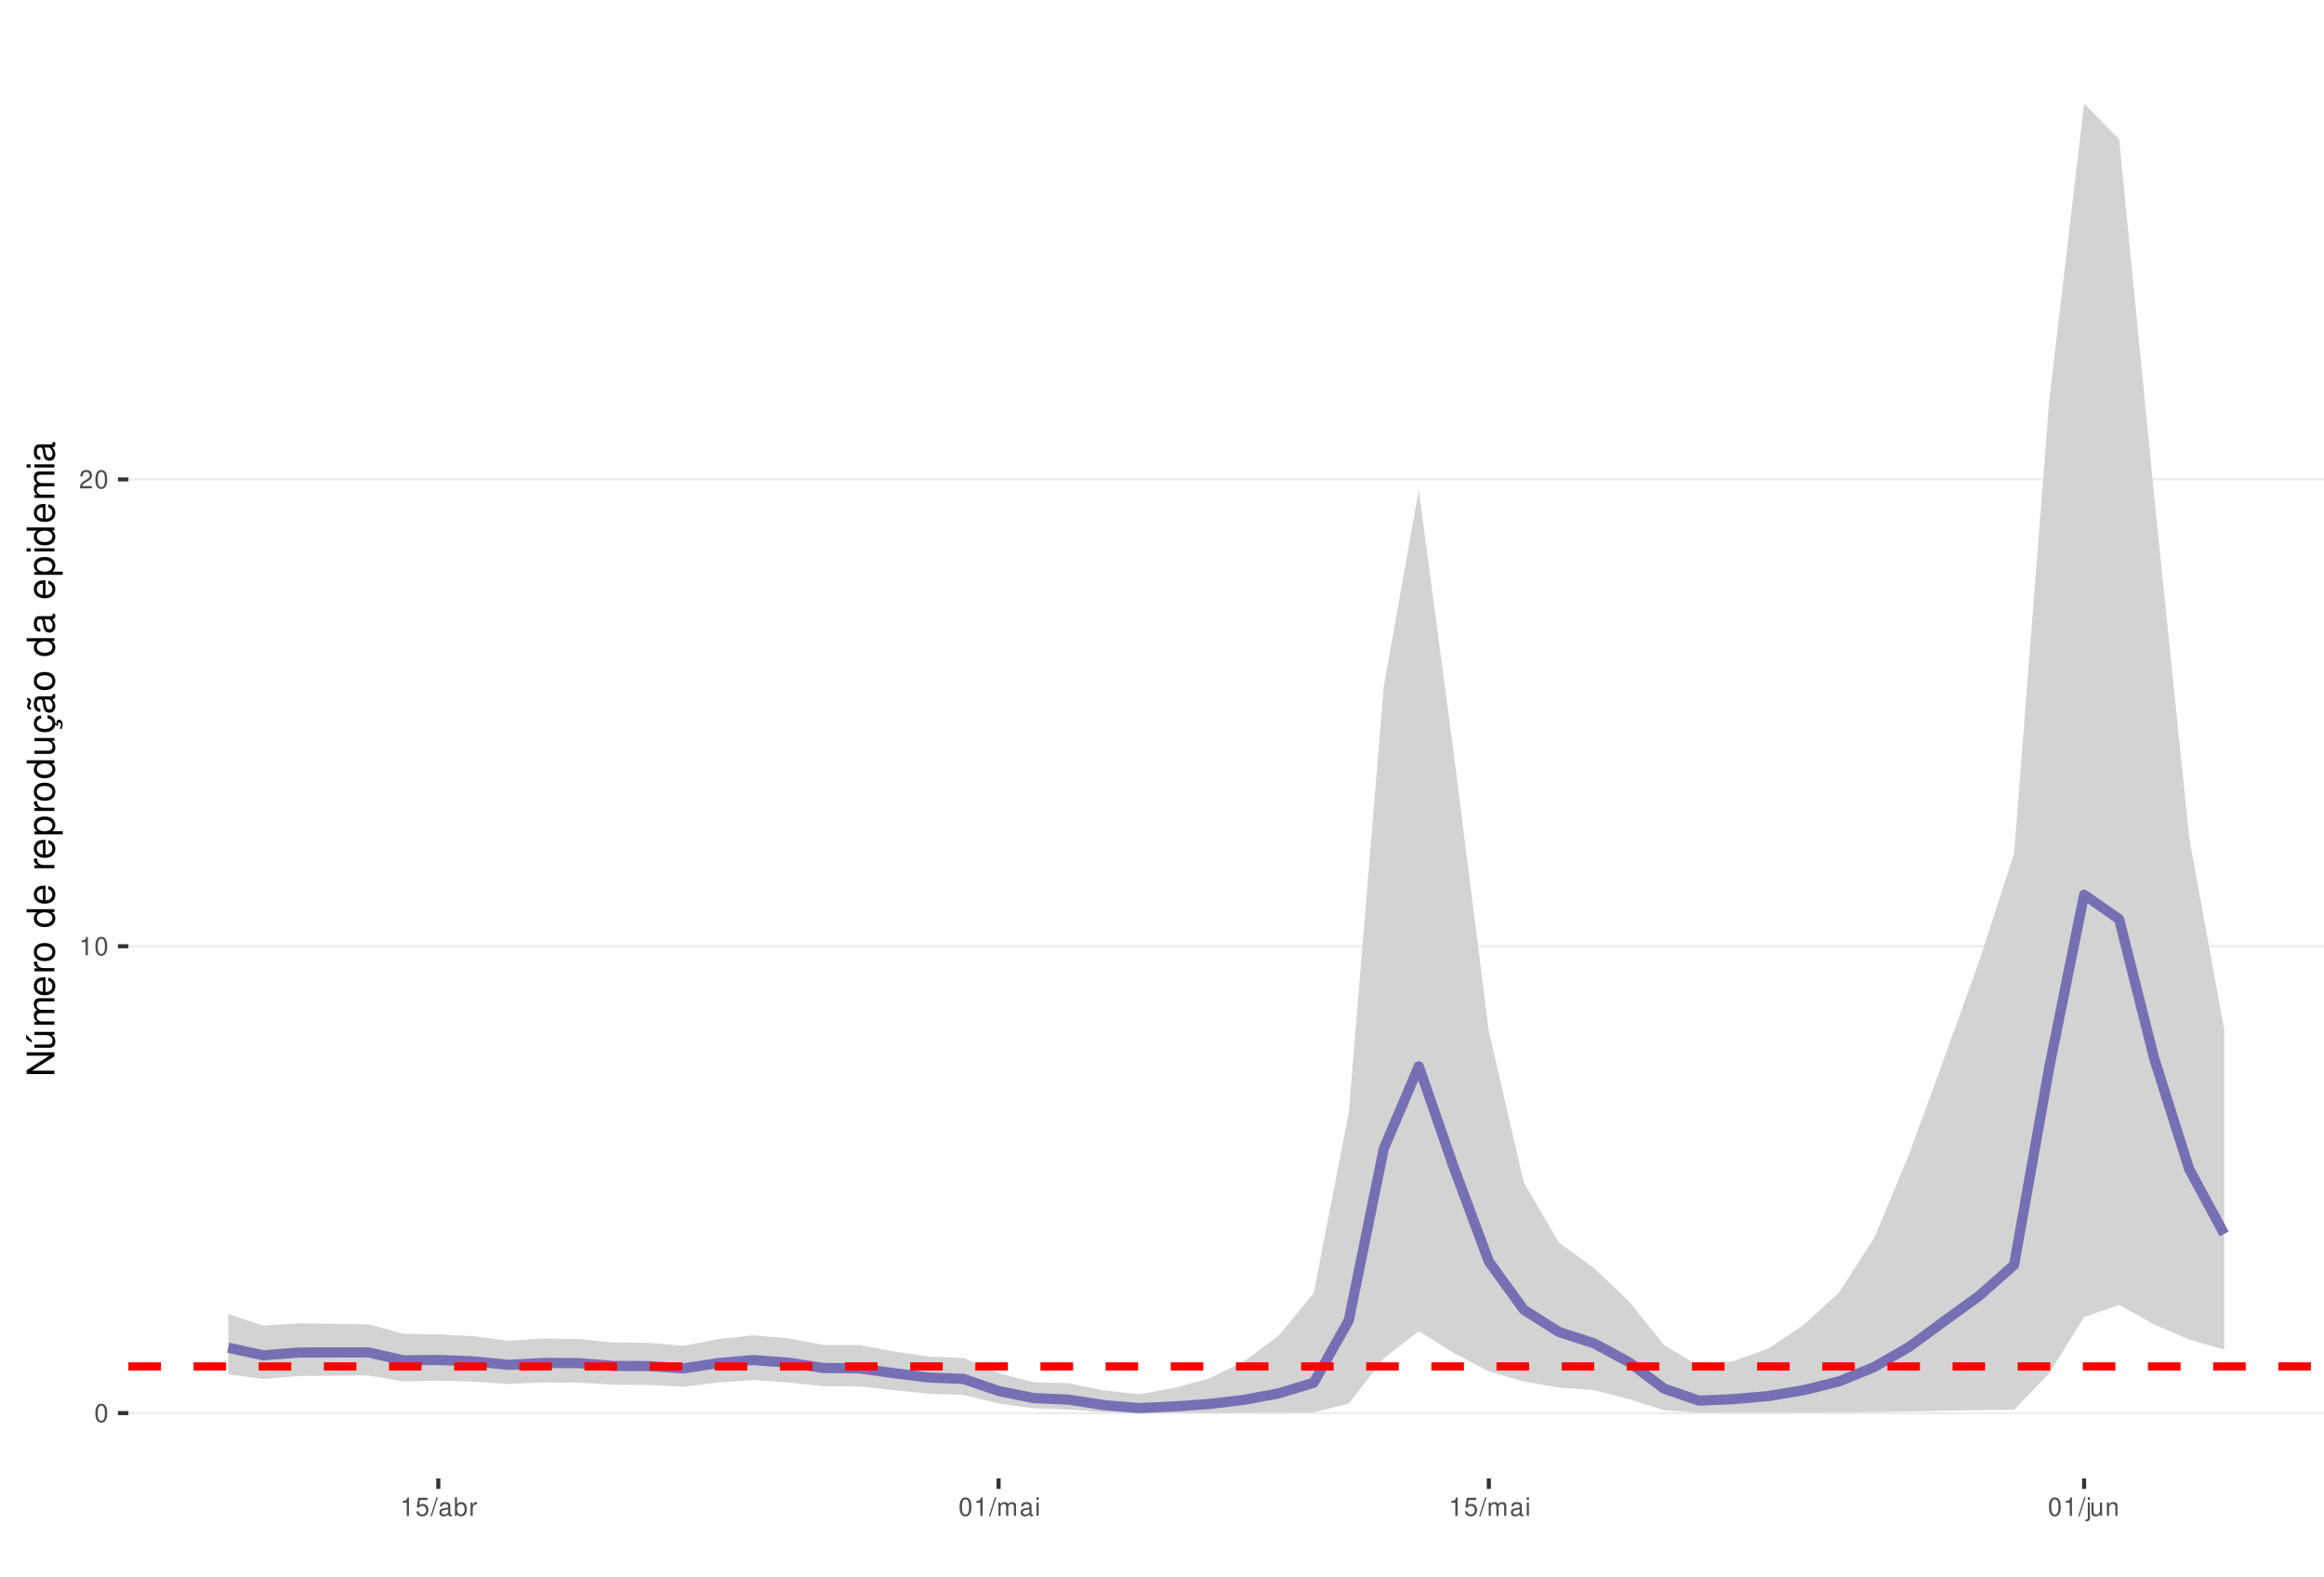
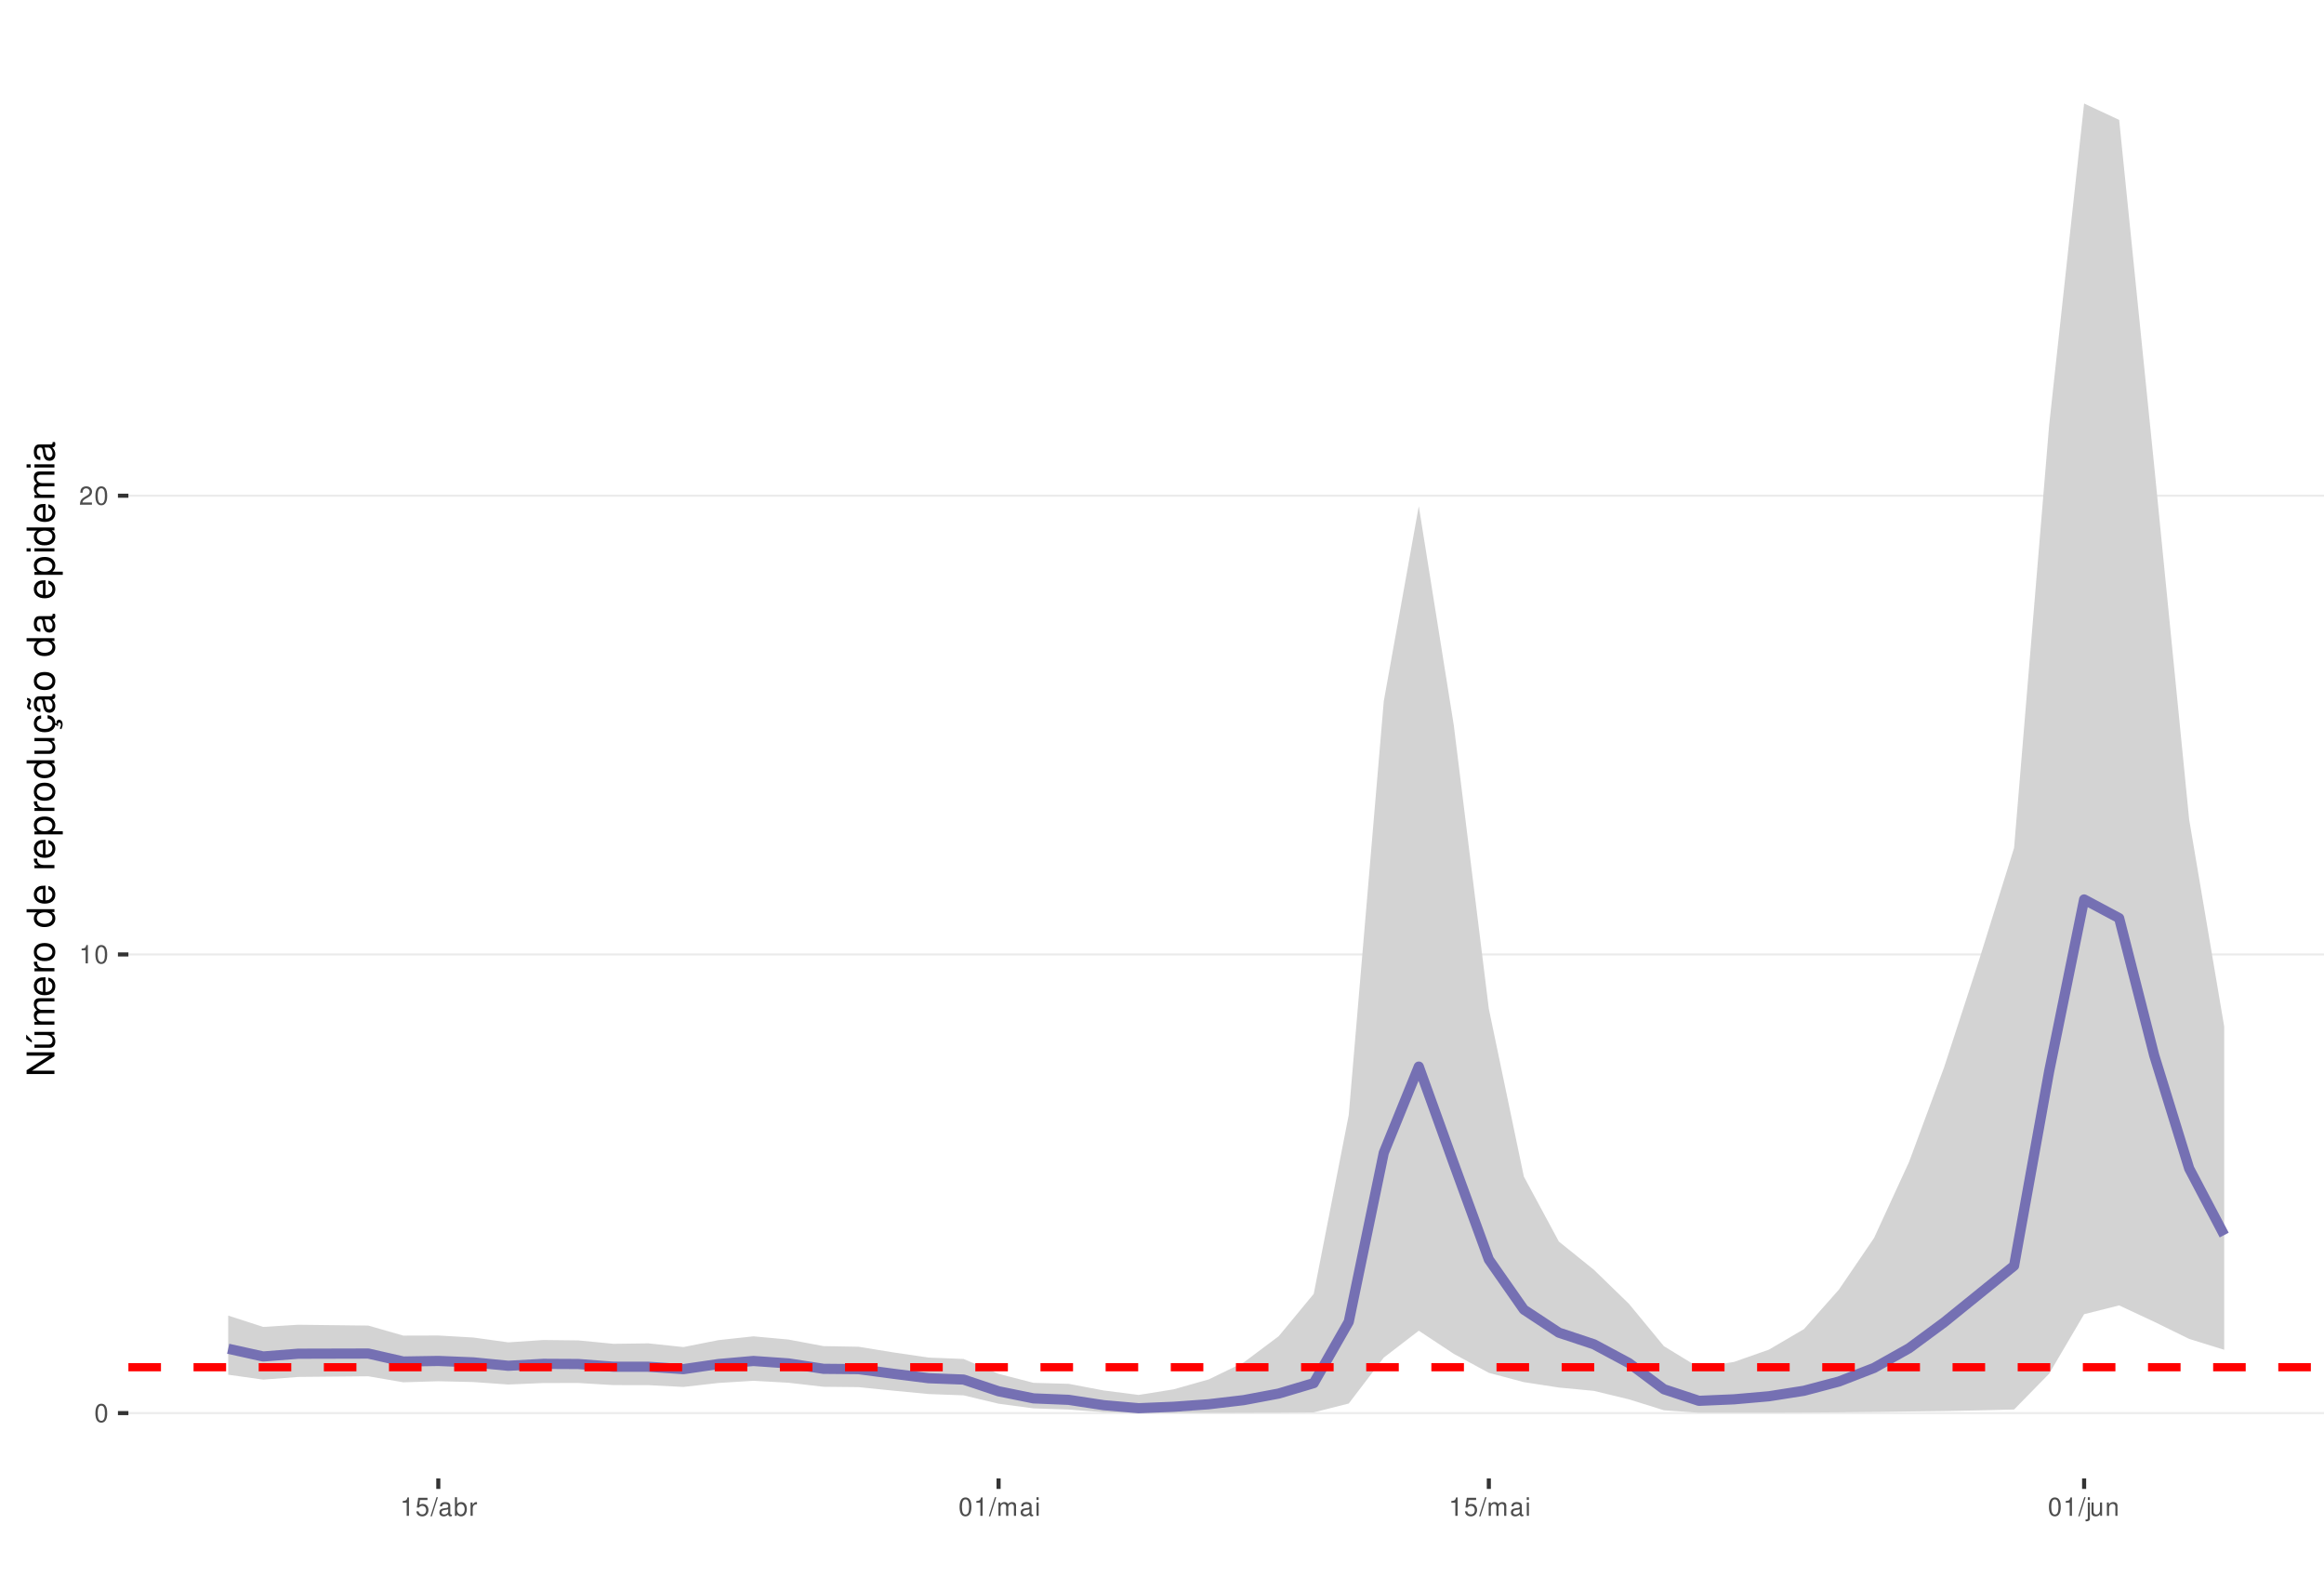
<svg xmlns="http://www.w3.org/2000/svg" xmlns:xlink="http://www.w3.org/1999/xlink" width="609pt" height="413pt" viewBox="0 0 609 413" version="1.1">
  <defs>
    <g>
      <symbol overflow="visible" id="glyph0-0">
        <path style="stroke:none;" d="" />
      </symbol>
      <symbol overflow="visible" id="glyph0-1">
        <path style="stroke:none;" d="M 1.828 -4.812 C 1.391 -4.812 0.984 -4.609 0.75 -4.281 C 0.438 -3.859 0.281 -3.219 0.281 -2.328 C 0.281 -0.703 0.812 0.156 1.828 0.156 C 2.828 0.156 3.375 -0.703 3.375 -2.297 C 3.375 -3.219 3.234 -3.844 2.922 -4.281 C 2.672 -4.625 2.281 -4.812 1.828 -4.812 Z M 1.828 -4.297 C 2.469 -4.297 2.781 -3.641 2.781 -2.344 C 2.781 -0.969 2.469 -0.328 1.812 -0.328 C 1.203 -0.328 0.891 -1 0.891 -2.328 C 0.891 -3.641 1.203 -4.297 1.828 -4.297 Z M 1.828 -4.297 " />
      </symbol>
      <symbol overflow="visible" id="glyph0-2">
        <path style="stroke:none;" d="M 1.719 -3.422 L 1.719 0 L 2.312 0 L 2.312 -4.812 L 1.922 -4.812 C 1.719 -4.078 1.578 -3.969 0.672 -3.859 L 0.672 -3.422 Z M 1.719 -3.422 " />
      </symbol>
      <symbol overflow="visible" id="glyph0-3">
        <path style="stroke:none;" d="M 3.375 -0.578 L 0.891 -0.578 C 0.938 -0.984 1.156 -1.234 1.734 -1.578 L 2.406 -1.953 C 3.062 -2.328 3.406 -2.812 3.406 -3.406 C 3.406 -3.812 3.234 -4.188 2.969 -4.438 C 2.688 -4.688 2.344 -4.812 1.891 -4.812 C 1.297 -4.812 0.844 -4.594 0.578 -4.188 C 0.422 -3.938 0.344 -3.641 0.328 -3.141 L 0.922 -3.141 C 0.938 -3.469 0.984 -3.672 1.062 -3.828 C 1.219 -4.125 1.516 -4.297 1.875 -4.297 C 2.406 -4.297 2.797 -3.906 2.797 -3.391 C 2.797 -3.016 2.578 -2.672 2.156 -2.438 L 1.547 -2.078 C 0.562 -1.516 0.281 -1.062 0.219 0 L 3.375 0 Z M 3.375 -0.578 " />
      </symbol>
      <symbol overflow="visible" id="glyph0-4">
        <path style="stroke:none;" d="M 3.172 -4.719 L 0.734 -4.719 L 0.375 -2.156 L 0.922 -2.156 C 1.188 -2.469 1.422 -2.594 1.797 -2.594 C 2.422 -2.594 2.812 -2.156 2.812 -1.453 C 2.812 -0.781 2.422 -0.359 1.781 -0.359 C 1.266 -0.359 0.953 -0.625 0.812 -1.156 L 0.234 -1.156 C 0.312 -0.766 0.375 -0.578 0.516 -0.406 C 0.781 -0.047 1.266 0.156 1.797 0.156 C 2.75 0.156 3.422 -0.547 3.422 -1.531 C 3.422 -2.469 2.797 -3.109 1.891 -3.109 C 1.562 -3.109 1.297 -3.016 1.016 -2.828 L 1.203 -4.141 L 3.172 -4.141 Z M 3.172 -4.719 " />
      </symbol>
      <symbol overflow="visible" id="glyph0-5">
        <path style="stroke:none;" d="M 1.531 -4.859 L -0.047 0.141 L 0.312 0.141 L 1.891 -4.859 Z M 1.531 -4.859 " />
      </symbol>
      <symbol overflow="visible" id="glyph0-6">
        <path style="stroke:none;" d="M 3.562 -0.328 C 3.5 -0.312 3.469 -0.312 3.438 -0.312 C 3.25 -0.312 3.141 -0.406 3.141 -0.578 L 3.141 -2.641 C 3.141 -3.25 2.688 -3.594 1.828 -3.594 C 1.312 -3.594 0.906 -3.438 0.672 -3.188 C 0.516 -3 0.453 -2.797 0.438 -2.453 L 0.984 -2.453 C 1.031 -2.875 1.297 -3.078 1.812 -3.078 C 2.312 -3.078 2.594 -2.891 2.594 -2.562 L 2.594 -2.406 C 2.578 -2.172 2.469 -2.078 2.016 -2.031 C 1.219 -1.922 1.109 -1.891 0.891 -1.812 C 0.484 -1.641 0.281 -1.328 0.281 -0.875 C 0.281 -0.25 0.719 0.156 1.422 0.156 C 1.859 0.156 2.219 0 2.609 -0.359 C 2.656 0 2.828 0.156 3.188 0.156 C 3.297 0.156 3.375 0.141 3.562 0.094 Z M 2.594 -1.094 C 2.594 -0.906 2.531 -0.797 2.375 -0.641 C 2.141 -0.438 1.875 -0.328 1.547 -0.328 C 1.109 -0.328 0.859 -0.547 0.859 -0.891 C 0.859 -1.266 1.094 -1.438 1.703 -1.531 C 2.297 -1.609 2.406 -1.641 2.594 -1.719 Z M 2.594 -1.094 " />
      </symbol>
      <symbol overflow="visible" id="glyph0-7">
        <path style="stroke:none;" d="M 0.359 -4.859 L 0.359 0 L 0.859 0 L 0.859 -0.453 C 1.125 -0.047 1.484 0.156 1.969 0.156 C 2.875 0.156 3.484 -0.594 3.484 -1.75 C 3.484 -2.891 2.922 -3.594 1.984 -3.594 C 1.516 -3.594 1.172 -3.406 0.906 -3.016 L 0.906 -4.859 Z M 1.891 -3.062 C 2.5 -3.062 2.906 -2.531 2.906 -1.703 C 2.906 -0.906 2.484 -0.359 1.891 -0.359 C 1.297 -0.359 0.906 -0.906 0.906 -1.719 C 0.906 -2.531 1.297 -3.062 1.891 -3.062 Z M 1.891 -3.062 " />
      </symbol>
      <symbol overflow="visible" id="glyph0-8">
        <path style="stroke:none;" d="M 0.453 -3.484 L 0.453 0 L 1.016 0 L 1.016 -1.812 C 1.031 -2.656 1.375 -3.016 2.141 -3 L 2.141 -3.562 C 2.047 -3.578 1.984 -3.594 1.922 -3.594 C 1.562 -3.594 1.297 -3.375 0.969 -2.859 L 0.969 -3.484 Z M 0.453 -3.484 " />
      </symbol>
      <symbol overflow="visible" id="glyph0-9">
        <path style="stroke:none;" d="M 0.469 -3.484 L 0.469 0 L 1.031 0 L 1.031 -2.188 C 1.031 -2.703 1.391 -3.109 1.844 -3.109 C 2.25 -3.109 2.484 -2.844 2.484 -2.406 L 2.484 0 L 3.047 0 L 3.047 -2.188 C 3.047 -2.703 3.422 -3.109 3.875 -3.109 C 4.266 -3.109 4.516 -2.844 4.516 -2.406 L 4.516 0 L 5.078 0 L 5.078 -2.609 C 5.078 -3.234 4.719 -3.594 4.062 -3.594 C 3.594 -3.594 3.312 -3.453 2.984 -3.062 C 2.781 -3.422 2.5 -3.594 2.047 -3.594 C 1.578 -3.594 1.266 -3.422 0.984 -3 L 0.984 -3.484 Z M 0.469 -3.484 " />
      </symbol>
      <symbol overflow="visible" id="glyph0-10">
        <path style="stroke:none;" d="M 1 -3.484 L 0.453 -3.484 L 0.453 0 L 1 0 Z M 1 -4.859 L 0.438 -4.859 L 0.438 -4.156 L 1 -4.156 Z M 1 -4.859 " />
      </symbol>
      <symbol overflow="visible" id="glyph0-11">
        <path style="stroke:none;" d="M 0.469 -3.484 L 0.469 0.5 C 0.469 0.859 0.359 0.969 0.016 0.969 C -0.031 0.969 -0.047 0.969 -0.125 0.953 L -0.125 1.438 C -0.047 1.438 -0.016 1.453 0.062 1.453 C 0.688 1.453 1.016 1.203 1.016 0.719 L 1.016 -3.484 Z M 1.016 -4.859 L 0.469 -4.859 L 0.469 -4.156 L 1.016 -4.156 Z M 1.016 -4.859 " />
      </symbol>
      <symbol overflow="visible" id="glyph0-12">
        <path style="stroke:none;" d="M 3.203 0 L 3.203 -3.484 L 2.656 -3.484 L 2.656 -1.516 C 2.656 -0.797 2.281 -0.328 1.703 -0.328 C 1.266 -0.328 0.984 -0.594 0.984 -1.016 L 0.984 -3.484 L 0.438 -3.484 L 0.438 -0.797 C 0.438 -0.219 0.859 0.156 1.547 0.156 C 2.062 0.156 2.391 -0.031 2.703 -0.484 L 2.703 0 Z M 3.203 0 " />
      </symbol>
      <symbol overflow="visible" id="glyph0-13">
        <path style="stroke:none;" d="M 0.469 -3.484 L 0.469 0 L 1.031 0 L 1.031 -1.922 C 1.031 -2.641 1.391 -3.109 1.969 -3.109 C 2.406 -3.109 2.688 -2.828 2.688 -2.422 L 2.688 0 L 3.234 0 L 3.234 -2.641 C 3.234 -3.219 2.812 -3.594 2.141 -3.594 C 1.625 -3.594 1.281 -3.391 0.984 -2.906 L 0.984 -3.484 Z M 0.469 -3.484 " />
      </symbol>
      <symbol overflow="visible" id="glyph1-0">
        <path style="stroke:none;" d="" />
      </symbol>
      <symbol overflow="visible" id="glyph1-1">
        <path style="stroke:none;" d="M -7.297 -6.453 L -7.297 -5.578 L -1.328 -5.578 L -7.297 -1.766 L -7.297 -0.766 L 0 -0.766 L 0 -1.641 L -5.906 -1.641 L 0 -5.406 L 0 -6.453 Z M -7.297 -6.453 " />
      </symbol>
      <symbol overflow="visible" id="glyph1-2">
        <path style="stroke:none;" d="M 0 -4.812 L -5.234 -4.812 L -5.234 -3.984 L -2.266 -3.984 C -1.203 -3.984 -0.5 -3.438 -0.5 -2.562 C -0.5 -1.906 -0.906 -1.484 -1.531 -1.484 L -5.234 -1.484 L -5.234 -0.656 L -1.203 -0.656 C -0.328 -0.656 0.234 -1.297 0.234 -2.312 C 0.234 -3.094 -0.047 -3.578 -0.734 -4.062 L 0 -4.062 Z M -7.406 -2.953 L -5.922 -2 L -5.922 -2.594 L -7.406 -4.094 Z M -7.406 -2.953 " />
      </symbol>
      <symbol overflow="visible" id="glyph1-3">
        <path style="stroke:none;" d="M -5.234 -0.703 L 0 -0.703 L 0 -1.547 L -3.297 -1.547 C -4.047 -1.547 -4.656 -2.094 -4.656 -2.766 C -4.656 -3.391 -4.281 -3.734 -3.609 -3.734 L 0 -3.734 L 0 -4.578 L -3.297 -4.578 C -4.047 -4.578 -4.656 -5.125 -4.656 -5.812 C -4.656 -6.422 -4.266 -6.781 -3.609 -6.781 L 0 -6.781 L 0 -7.625 L -3.938 -7.625 C -4.875 -7.625 -5.391 -7.078 -5.391 -6.094 C -5.391 -5.406 -5.188 -4.984 -4.594 -4.484 C -5.156 -4.188 -5.391 -3.766 -5.391 -3.078 C -5.391 -2.375 -5.125 -1.906 -4.5 -1.469 L -5.234 -1.469 Z M -5.234 -0.703 " />
      </symbol>
      <symbol overflow="visible" id="glyph1-4">
        <path style="stroke:none;" d="M -2.344 -5.125 C -3.141 -5.125 -3.625 -5.062 -4.016 -4.922 C -4.875 -4.578 -5.391 -3.781 -5.391 -2.797 C -5.391 -1.344 -4.281 -0.406 -2.547 -0.406 C -0.812 -0.406 0.234 -1.297 0.234 -2.781 C 0.234 -3.984 -0.453 -4.812 -1.594 -5.016 L -1.594 -4.188 C -0.906 -3.953 -0.547 -3.484 -0.547 -2.812 C -0.547 -2.281 -0.781 -1.828 -1.219 -1.547 C -1.516 -1.344 -1.812 -1.281 -2.344 -1.266 Z M -3.016 -1.297 C -3.984 -1.359 -4.625 -1.953 -4.625 -2.797 C -4.625 -3.641 -3.953 -4.234 -3.016 -4.234 Z M -3.016 -1.297 " />
      </symbol>
      <symbol overflow="visible" id="glyph1-5">
        <path style="stroke:none;" d="M -5.234 -0.688 L 0 -0.688 L 0 -1.531 L -2.719 -1.531 C -3.984 -1.547 -4.547 -2.062 -4.516 -3.203 L -5.359 -3.203 C -5.375 -3.062 -5.391 -2.984 -5.391 -2.891 C -5.391 -2.344 -5.062 -1.938 -4.297 -1.453 L -5.234 -1.453 Z M -5.234 -0.688 " />
      </symbol>
      <symbol overflow="visible" id="glyph1-6">
        <path style="stroke:none;" d="M -5.391 -2.719 C -5.391 -1.234 -4.344 -0.359 -2.578 -0.359 C -0.812 -0.359 0.234 -1.234 0.234 -2.734 C 0.234 -4.203 -0.812 -5.094 -2.547 -5.094 C -4.359 -5.094 -5.391 -4.234 -5.391 -2.719 Z M -4.625 -2.734 C -4.625 -3.672 -3.844 -4.234 -2.547 -4.234 C -1.312 -4.234 -0.547 -3.656 -0.547 -2.734 C -0.547 -1.797 -1.312 -1.234 -2.578 -1.234 C -3.844 -1.234 -4.625 -1.797 -4.625 -2.734 Z M -4.625 -2.734 " />
      </symbol>
      <symbol overflow="visible" id="glyph1-7">
        <path style="stroke:none;" d="" />
      </symbol>
      <symbol overflow="visible" id="glyph1-8">
        <path style="stroke:none;" d="M -7.297 -4.953 L -7.297 -4.125 L -4.578 -4.125 C -5.109 -3.766 -5.391 -3.203 -5.391 -2.516 C -5.391 -1.156 -4.297 -0.266 -2.625 -0.266 C -0.859 -0.266 0.234 -1.125 0.234 -2.547 C 0.234 -3.266 -0.047 -3.766 -0.688 -4.203 L 0 -4.203 L 0 -4.953 Z M -4.609 -2.656 C -4.609 -3.547 -3.812 -4.125 -2.562 -4.125 C -1.344 -4.125 -0.547 -3.547 -0.547 -2.656 C -0.547 -1.734 -1.359 -1.125 -2.578 -1.125 C -3.797 -1.125 -4.609 -1.734 -4.609 -2.656 Z M -4.609 -2.656 " />
      </symbol>
      <symbol overflow="visible" id="glyph1-9">
        <path style="stroke:none;" d="M 2.188 -0.547 L 2.188 -1.375 L -0.547 -1.375 C -0.016 -1.812 0.234 -2.312 0.234 -2.984 C 0.234 -4.344 -0.859 -5.234 -2.531 -5.234 C -4.297 -5.234 -5.391 -4.375 -5.391 -2.984 C -5.391 -2.266 -5.062 -1.703 -4.453 -1.312 L -5.234 -1.312 L -5.234 -0.547 Z M -4.609 -2.844 C -4.609 -3.766 -3.797 -4.359 -2.547 -4.359 C -1.359 -4.359 -0.547 -3.75 -0.547 -2.844 C -0.547 -1.953 -1.344 -1.375 -2.578 -1.375 C -3.812 -1.375 -4.609 -1.953 -4.609 -2.844 Z M -4.609 -2.844 " />
      </symbol>
      <symbol overflow="visible" id="glyph1-10">
        <path style="stroke:none;" d="M 0 -4.812 L -5.234 -4.812 L -5.234 -3.984 L -2.266 -3.984 C -1.203 -3.984 -0.5 -3.438 -0.5 -2.562 C -0.5 -1.906 -0.906 -1.484 -1.531 -1.484 L -5.234 -1.484 L -5.234 -0.656 L -1.203 -0.656 C -0.328 -0.656 0.234 -1.297 0.234 -2.312 C 0.234 -3.094 -0.047 -3.578 -0.734 -4.062 L 0 -4.062 Z M 0 -4.812 " />
      </symbol>
      <symbol overflow="visible" id="glyph1-11">
        <path style="stroke:none;" d="M 0.234 -2.641 C 0.234 -3.875 -0.547 -4.703 -1.797 -4.766 L -1.797 -3.938 C -0.953 -3.797 -0.531 -3.359 -0.531 -2.656 C -0.531 -1.734 -1.281 -1.188 -2.516 -1.188 C -3.844 -1.188 -4.625 -1.719 -4.625 -2.625 C -4.625 -3.328 -4.203 -3.766 -3.484 -3.875 L -3.484 -4.703 C -3.984 -4.672 -4.312 -4.562 -4.609 -4.359 C -5.094 -4 -5.391 -3.375 -5.391 -2.641 C -5.391 -1.219 -4.266 -0.312 -2.531 -0.312 C -1.469 -0.312 -0.625 -0.672 -0.156 -1.312 C 0.047 -1.594 0.125 -1.812 0.203 -2.25 L 0.922 -1.938 L 0.984 -2.062 C 0.938 -2.188 0.906 -2.25 0.906 -2.375 C 0.906 -2.656 1.047 -2.828 1.281 -2.828 C 1.547 -2.828 1.734 -2.594 1.734 -2.297 C 1.734 -2.031 1.672 -1.844 1.438 -1.406 L 1.406 -1.312 L 1.812 -1.094 C 2.078 -1.75 2.141 -1.953 2.141 -2.344 C 2.141 -3.109 1.781 -3.578 1.203 -3.578 C 0.781 -3.578 0.547 -3.297 0.547 -2.797 C 0.547 -2.703 0.547 -2.641 0.562 -2.516 Z M 0.234 -2.641 " />
      </symbol>
      <symbol overflow="visible" id="glyph1-12">
        <path style="stroke:none;" d="M -0.484 -5.344 C -0.469 -5.266 -0.469 -5.219 -0.469 -5.172 C -0.469 -4.875 -0.625 -4.719 -0.875 -4.719 L -3.953 -4.719 C -4.891 -4.719 -5.391 -4.047 -5.391 -2.75 C -5.391 -1.984 -5.172 -1.375 -4.781 -1.016 C -4.516 -0.766 -4.203 -0.672 -3.688 -0.656 L -3.688 -1.484 C -4.328 -1.562 -4.625 -1.938 -4.625 -2.719 C -4.625 -3.484 -4.344 -3.891 -3.844 -3.891 L -3.625 -3.891 C -3.266 -3.875 -3.125 -3.703 -3.047 -3.016 C -2.891 -1.844 -2.844 -1.656 -2.719 -1.344 C -2.453 -0.734 -2 -0.422 -1.312 -0.422 C -0.375 -0.422 0.234 -1.078 0.234 -2.141 C 0.234 -2.797 0 -3.328 -0.547 -3.922 C 0 -3.984 0.234 -4.234 0.234 -4.781 C 0.234 -4.953 0.203 -5.062 0.141 -5.344 Z M -1.656 -3.891 C -1.375 -3.891 -1.203 -3.812 -0.969 -3.562 C -0.656 -3.219 -0.5 -2.812 -0.5 -2.312 C -0.5 -1.672 -0.812 -1.297 -1.344 -1.297 C -1.891 -1.297 -2.172 -1.656 -2.297 -2.547 C -2.422 -3.438 -2.453 -3.609 -2.594 -3.891 Z M -7.172 -3.75 C -6.922 -3.672 -6.812 -3.547 -6.812 -3.375 C -6.812 -3.25 -6.875 -2.984 -6.984 -2.734 C -7.156 -2.312 -7.172 -2.25 -7.172 -2.047 C -7.172 -1.594 -6.797 -1.297 -6.141 -1.188 L -6.141 -1.766 C -6.375 -1.812 -6.5 -1.938 -6.5 -2.094 C -6.5 -2.203 -6.469 -2.344 -6.375 -2.578 C -6.156 -3.156 -6.125 -3.234 -6.125 -3.438 C -6.125 -3.922 -6.484 -4.219 -7.172 -4.312 Z M -7.172 -3.75 " />
      </symbol>
      <symbol overflow="visible" id="glyph1-13">
        <path style="stroke:none;" d="M -0.484 -5.344 C -0.469 -5.266 -0.469 -5.219 -0.469 -5.172 C -0.469 -4.875 -0.625 -4.719 -0.875 -4.719 L -3.953 -4.719 C -4.891 -4.719 -5.391 -4.047 -5.391 -2.75 C -5.391 -1.984 -5.172 -1.375 -4.781 -1.016 C -4.516 -0.766 -4.203 -0.672 -3.688 -0.656 L -3.688 -1.484 C -4.328 -1.562 -4.625 -1.938 -4.625 -2.719 C -4.625 -3.484 -4.344 -3.891 -3.844 -3.891 L -3.625 -3.891 C -3.266 -3.875 -3.125 -3.703 -3.047 -3.016 C -2.891 -1.844 -2.844 -1.656 -2.719 -1.344 C -2.453 -0.734 -2 -0.422 -1.312 -0.422 C -0.375 -0.422 0.234 -1.078 0.234 -2.141 C 0.234 -2.797 0 -3.328 -0.547 -3.922 C 0 -3.984 0.234 -4.234 0.234 -4.781 C 0.234 -4.953 0.203 -5.062 0.141 -5.344 Z M -1.656 -3.891 C -1.375 -3.891 -1.203 -3.812 -0.969 -3.562 C -0.656 -3.219 -0.5 -2.812 -0.5 -2.312 C -0.5 -1.672 -0.812 -1.297 -1.344 -1.297 C -1.891 -1.297 -2.172 -1.656 -2.297 -2.547 C -2.422 -3.438 -2.453 -3.609 -2.594 -3.891 Z M -1.656 -3.891 " />
      </symbol>
      <symbol overflow="visible" id="glyph1-14">
        <path style="stroke:none;" d="M -5.234 -1.5 L -5.234 -0.672 L 0 -0.672 L 0 -1.5 Z M -7.297 -1.5 L -7.297 -0.656 L -6.234 -0.656 L -6.234 -1.5 Z M -7.297 -1.5 " />
      </symbol>
    </g>
    <clipPath id="clip1">
      <path d="M 33.645 9.961 L 609 9.961 L 609 387.328 L 33.645 387.328 Z M 33.645 9.961 " />
    </clipPath>
    <clipPath id="clip2">
      <path d="M 33.645 369 L 609 369 L 609 371 L 33.645 371 Z M 33.645 369 " />
    </clipPath>
    <clipPath id="clip3">
-       <path d="M 33.645 247 L 609 247 L 609 249 L 33.645 249 Z M 33.645 247 " />
+       <path d="M 33.645 249 L 609 249 L 609 251 L 33.645 251 Z M 33.645 249 " />
    </clipPath>
    <clipPath id="clip4">
-       <path d="M 33.645 125 L 609 125 L 609 126 L 33.645 126 Z M 33.645 125 " />
+       <path d="M 33.645 129 L 609 129 L 609 131 L 33.645 131 Z M 33.645 129 " />
    </clipPath>
    <clipPath id="clip5">
-       <path d="M 33.645 356 L 609 356 L 609 360 L 33.645 360 Z M 33.645 356 " />
+       <path d="M 33.645 357 L 609 357 L 609 360 L 33.645 360 Z M 33.645 357 " />
    </clipPath>
  </defs>
  <g id="surface157">
    <rect x="0" y="0" width="609" height="413" style="fill:rgb(100%,100%,100%);fill-opacity:1;stroke:none;" />
    <rect x="0" y="0" width="609" height="413" style="fill:rgb(100%,100%,100%);fill-opacity:1;stroke:none;" />
    <path style="fill:none;stroke-width:1.067;stroke-linecap:round;stroke-linejoin:round;stroke:rgb(100%,100%,100%);stroke-opacity:1;stroke-miterlimit:10;" d="M 0 413 L 609 413 L 609 0 L 0 0 Z M 0 413 " />
    <g clip-path="url(#clip1)" clip-rule="nonzero">
      <path style=" stroke:none;fill-rule:nonzero;fill:rgb(100%,100%,100%);fill-opacity:1;" d="M 33.645 387.328 L 609 387.328 L 609 9.961 L 33.645 9.961 Z M 33.645 387.328 " />
    </g>
    <g clip-path="url(#clip2)" clip-rule="nonzero">
      <path style="fill:none;stroke-width:0.533;stroke-linecap:butt;stroke-linejoin:round;stroke:rgb(92.157%,92.157%,92.157%);stroke-opacity:1;stroke-miterlimit:10;" d="M 33.645 370.207 L 609 370.207 " />
    </g>
    <g clip-path="url(#clip3)" clip-rule="nonzero">
-       <path style="fill:none;stroke-width:0.533;stroke-linecap:butt;stroke-linejoin:round;stroke:rgb(92.157%,92.157%,92.157%);stroke-opacity:1;stroke-miterlimit:10;" d="M 33.645 247.898 L 609 247.898 " />
+       <path style="fill:none;stroke-width:0.533;stroke-linecap:butt;stroke-linejoin:round;stroke:rgb(92.157%,92.157%,92.157%);stroke-opacity:1;stroke-miterlimit:10;" d="M 33.645 250.043 L 609 250.043 " />
    </g>
    <g clip-path="url(#clip4)" clip-rule="nonzero">
-       <path style="fill:none;stroke-width:0.533;stroke-linecap:butt;stroke-linejoin:round;stroke:rgb(92.157%,92.157%,92.157%);stroke-opacity:1;stroke-miterlimit:10;" d="M 33.645 125.59 L 609 125.59 " />
-     </g>
-     <path style=" stroke:none;fill-rule:nonzero;fill:rgb(82.745%,82.745%,82.745%);fill-opacity:1;" d="M 59.797 344.223 L 68.973 347.277 L 78.148 346.684 L 96.504 346.922 L 105.68 349.41 L 114.855 349.566 L 124.031 350.062 L 133.207 351.242 L 142.383 350.66 L 151.562 350.805 L 160.738 351.711 L 169.914 351.781 L 179.09 352.566 L 188.266 350.812 L 197.441 349.832 L 206.617 350.629 L 215.797 352.355 L 224.973 352.367 L 234.148 354.02 L 243.324 355.371 L 252.5 355.766 L 261.676 359.727 L 270.852 362.109 L 280.027 362.371 L 289.207 364.238 L 298.383 365.277 L 307.559 363.637 L 316.734 361.168 L 325.91 356.695 L 335.086 349.922 L 344.262 338.766 L 353.441 291.434 L 362.617 179.844 L 371.793 128.359 L 380.969 197.543 L 390.145 270.152 L 399.32 309.855 L 408.496 325.516 L 417.676 332.203 L 426.852 340.922 L 436.027 352.344 L 445.203 357.91 L 454.379 356.57 L 463.555 353.219 L 472.73 347.023 L 481.906 338.629 L 491.086 324.414 L 500.262 302.426 L 509.438 277.277 L 518.613 251.883 L 527.789 223.613 L 536.965 105.324 L 546.141 27.117 L 555.32 36.496 L 564.496 129.91 L 573.672 219.402 L 582.848 269.777 L 582.848 353.578 L 573.672 350.949 L 564.496 346.984 L 555.32 341.879 L 546.141 345.039 L 536.965 359.836 L 527.789 369.309 L 518.613 369.441 L 509.438 369.578 L 500.262 369.797 L 491.086 369.926 L 481.906 369.992 L 472.73 370.062 L 463.555 370.098 L 454.379 370.113 L 445.203 370.125 L 436.027 369.426 L 426.852 366.57 L 417.676 364.168 L 408.496 363.512 L 399.32 361.918 L 390.145 359.285 L 380.969 354.465 L 371.793 348.746 L 362.617 355.879 L 353.441 367.723 L 344.262 370.02 L 335.086 370.086 L 325.91 370.129 L 316.734 370.145 L 307.559 370.164 L 298.383 370.176 L 289.207 369.961 L 280.027 369.258 L 270.852 368.941 L 261.676 367.707 L 252.5 365.438 L 243.324 365.145 L 234.148 364.191 L 224.973 363.211 L 215.797 363.172 L 206.617 362.191 L 197.441 361.551 L 188.266 362.191 L 179.09 363.297 L 169.914 362.824 L 160.738 362.75 L 151.562 362.238 L 142.383 362.176 L 133.207 362.586 L 124.031 361.938 L 114.855 361.707 L 105.68 361.918 L 96.504 360.348 L 78.148 360.477 L 68.973 361.27 L 59.797 360.035 Z M 59.797 344.223 " />
-     <path style="fill:none;stroke-width:2.667;stroke-linecap:butt;stroke-linejoin:round;stroke:rgb(45.882%,43.922%,70.196%);stroke-opacity:1;stroke-miterlimit:10;" d="M 59.797 353.066 L 68.973 355.074 L 78.148 354.344 L 96.504 354.297 L 105.68 356.379 L 114.855 356.297 L 124.031 356.645 L 133.207 357.566 L 142.383 357.074 L 151.562 357.109 L 160.738 357.844 L 169.914 357.883 L 179.09 358.504 L 188.266 357.098 L 197.441 356.309 L 206.617 356.992 L 215.797 358.391 L 224.973 358.473 L 234.148 359.738 L 243.324 360.879 L 252.5 361.254 L 261.676 364.406 L 270.852 366.27 L 280.027 366.676 L 289.207 368.105 L 298.383 368.883 L 307.559 368.48 L 316.734 367.832 L 325.91 366.75 L 335.086 365.039 L 344.262 362.242 L 353.441 345.91 L 362.617 300.938 L 371.793 279.352 L 380.969 305.867 L 390.145 330.492 L 399.32 343.141 L 408.496 348.945 L 417.676 351.914 L 426.852 356.852 L 436.027 363.777 L 445.203 366.945 L 454.379 366.543 L 463.555 365.723 L 472.73 364.18 L 481.906 361.914 L 491.086 358.16 L 500.262 352.883 L 509.438 346.148 L 518.613 339.508 L 527.789 331.398 L 536.965 279.84 L 546.141 234.414 L 555.32 240.809 L 564.496 277.281 L 573.672 306.289 L 582.848 323.27 " />
+       <path style="fill:none;stroke-width:0.533;stroke-linecap:butt;stroke-linejoin:round;stroke:rgb(92.157%,92.157%,92.157%);stroke-opacity:1;stroke-miterlimit:10;" d="M 33.645 129.875 L 609 129.875 " />
+     </g>
+     <path style=" stroke:none;fill-rule:nonzero;fill:rgb(82.745%,82.745%,82.745%);fill-opacity:1;" d="M 59.797 344.664 L 68.973 347.629 L 78.148 347.059 L 96.504 347.277 L 105.68 349.902 L 114.855 349.875 L 124.031 350.406 L 133.207 351.676 L 142.383 351.055 L 151.562 351.16 L 160.738 352.055 L 169.914 351.934 L 179.09 352.906 L 188.266 351.09 L 197.441 350.094 L 206.617 350.938 L 215.797 352.656 L 224.973 352.82 L 234.148 354.312 L 243.324 355.66 L 252.5 356.023 L 261.676 359.918 L 270.852 362.281 L 280.027 362.535 L 289.207 364.273 L 298.383 365.449 L 307.559 363.977 L 316.734 361.387 L 325.91 356.934 L 335.086 350.062 L 344.262 338.961 L 353.441 292.074 L 362.617 183.699 L 371.793 132.609 L 380.969 190.059 L 390.145 264.293 L 399.32 308.238 L 408.496 325.258 L 417.676 332.66 L 426.852 341.562 L 436.027 352.68 L 445.203 358.27 L 454.379 356.805 L 463.555 353.574 L 472.73 348.199 L 481.906 337.824 L 491.086 324.34 L 500.262 304.418 L 509.438 279.645 L 518.613 251.52 L 527.789 222.125 L 536.965 111.504 L 546.141 27.117 L 555.32 31.406 L 564.496 121.98 L 573.672 214.742 L 582.848 268.93 L 582.848 353.621 L 573.672 350.77 L 564.496 346.277 L 555.32 341.992 L 546.141 344.297 L 536.965 359.895 L 527.789 369.266 L 518.613 369.488 L 509.438 369.668 L 500.262 369.781 L 491.086 369.918 L 481.906 370.004 L 472.73 370.066 L 463.555 370.102 L 454.379 370.117 L 445.203 370.117 L 436.027 369.461 L 426.852 366.602 L 417.676 364.383 L 408.496 363.508 L 399.32 362.094 L 390.145 359.66 L 380.969 354.688 L 371.793 348.621 L 362.617 355.668 L 353.441 367.695 L 344.262 370.02 L 335.086 370.09 L 325.91 370.129 L 307.559 370.168 L 298.383 370.176 L 289.207 369.957 L 280.027 369.273 L 270.852 368.969 L 261.676 367.746 L 252.5 365.555 L 243.324 365.215 L 234.148 364.332 L 224.973 363.406 L 215.797 363.309 L 206.617 362.254 L 197.441 361.742 L 188.266 362.312 L 179.09 363.355 L 169.914 362.887 L 160.738 362.871 L 151.562 362.316 L 142.383 362.328 L 133.207 362.719 L 124.031 362.07 L 114.855 361.859 L 105.68 362.137 L 96.504 360.562 L 78.148 360.734 L 68.973 361.438 L 59.797 360.152 Z M 59.797 344.664 " />
+     <path style="fill:none;stroke-width:2.667;stroke-linecap:butt;stroke-linejoin:round;stroke:rgb(45.882%,43.922%,70.196%);stroke-opacity:1;stroke-miterlimit:10;" d="M 59.797 353.348 L 68.973 355.375 L 78.148 354.648 L 96.504 354.602 L 105.68 356.695 L 114.855 356.543 L 124.031 356.914 L 133.207 357.809 L 142.383 357.301 L 151.562 357.348 L 160.738 358.051 L 169.914 358.066 L 179.09 358.691 L 188.266 357.355 L 197.441 356.551 L 206.617 357.188 L 215.797 358.605 L 224.973 358.691 L 234.148 359.906 L 243.324 361.066 L 252.5 361.422 L 261.676 364.492 L 270.852 366.352 L 280.027 366.73 L 289.207 368.129 L 298.383 368.926 L 307.559 368.547 L 316.734 367.887 L 325.91 366.809 L 335.086 365.086 L 344.262 362.352 L 353.441 346.281 L 362.617 302.012 L 371.793 279.43 L 380.969 304.871 L 390.145 329.969 L 399.32 343.086 L 408.496 349.129 L 417.676 352.18 L 426.852 357.094 L 436.027 363.957 L 445.203 366.992 L 454.379 366.598 L 463.555 365.797 L 472.73 364.355 L 481.906 361.93 L 491.086 358.375 L 500.262 353.215 L 509.438 346.449 L 527.789 331.598 L 536.965 280.719 L 546.141 235.641 L 555.32 240.539 L 564.496 276.461 L 573.672 306.129 L 582.848 323.562 " />
    <g clip-path="url(#clip5)" clip-rule="nonzero">
-       <path style="fill:none;stroke-width:2.134;stroke-linecap:butt;stroke-linejoin:round;stroke:rgb(100%,0%,0%);stroke-opacity:1;stroke-dasharray:8.536,8.536;stroke-miterlimit:10;" d="M 33.645 357.977 L 609 357.977 " />
+       <path style="fill:none;stroke-width:2.134;stroke-linecap:butt;stroke-linejoin:round;stroke:rgb(100%,0%,0%);stroke-opacity:1;stroke-dasharray:8.536,8.536;stroke-miterlimit:10;" d="M 33.645 358.191 L 609 358.191 " />
    </g>
    <g style="fill:rgb(30.196%,30.196%,30.196%);fill-opacity:1;">
      <use xlink:href="#glyph0-1" x="24.715" y="372.555" />
    </g>
    <g style="fill:rgb(30.196%,30.196%,30.196%);fill-opacity:1;">
-       <use xlink:href="#glyph0-2" x="20.715" y="250.246" />
-       <use xlink:href="#glyph0-1" x="24.715" y="250.246" />
-     </g>
-     <g style="fill:rgb(30.196%,30.196%,30.196%);fill-opacity:1;">
-       <use xlink:href="#glyph0-3" x="20.715" y="127.938" />
-       <use xlink:href="#glyph0-1" x="24.715" y="127.938" />
+       <use xlink:href="#glyph0-2" x="20.715" y="252.391" />
+       <use xlink:href="#glyph0-1" x="24.715" y="252.391" />
+     </g>
+     <g style="fill:rgb(30.196%,30.196%,30.196%);fill-opacity:1;">
+       <use xlink:href="#glyph0-3" x="20.715" y="132.223" />
+       <use xlink:href="#glyph0-1" x="24.715" y="132.223" />
    </g>
    <path style="fill:none;stroke-width:1.067;stroke-linecap:butt;stroke-linejoin:round;stroke:rgb(20%,20%,20%);stroke-opacity:1;stroke-miterlimit:10;" d="M 30.906 370.207 L 33.645 370.207 " />
-     <path style="fill:none;stroke-width:1.067;stroke-linecap:butt;stroke-linejoin:round;stroke:rgb(20%,20%,20%);stroke-opacity:1;stroke-miterlimit:10;" d="M 30.906 247.898 L 33.645 247.898 " />
-     <path style="fill:none;stroke-width:1.067;stroke-linecap:butt;stroke-linejoin:round;stroke:rgb(20%,20%,20%);stroke-opacity:1;stroke-miterlimit:10;" d="M 30.906 125.59 L 33.645 125.59 " />
+     <path style="fill:none;stroke-width:1.067;stroke-linecap:butt;stroke-linejoin:round;stroke:rgb(20%,20%,20%);stroke-opacity:1;stroke-miterlimit:10;" d="M 30.906 250.043 L 33.645 250.043 " />
+     <path style="fill:none;stroke-width:1.067;stroke-linecap:butt;stroke-linejoin:round;stroke:rgb(20%,20%,20%);stroke-opacity:1;stroke-miterlimit:10;" d="M 30.906 129.875 L 33.645 129.875 " />
    <path style="fill:none;stroke-width:1.067;stroke-linecap:butt;stroke-linejoin:round;stroke:rgb(20%,20%,20%);stroke-opacity:1;stroke-miterlimit:10;" d="M 114.855 390.07 L 114.855 387.328 " />
    <path style="fill:none;stroke-width:1.067;stroke-linecap:butt;stroke-linejoin:round;stroke:rgb(20%,20%,20%);stroke-opacity:1;stroke-miterlimit:10;" d="M 261.676 390.07 L 261.676 387.328 " />
    <path style="fill:none;stroke-width:1.067;stroke-linecap:butt;stroke-linejoin:round;stroke:rgb(20%,20%,20%);stroke-opacity:1;stroke-miterlimit:10;" d="M 390.145 390.07 L 390.145 387.328 " />
    <path style="fill:none;stroke-width:1.067;stroke-linecap:butt;stroke-linejoin:round;stroke:rgb(20%,20%,20%);stroke-opacity:1;stroke-miterlimit:10;" d="M 546.141 390.07 L 546.141 387.328 " />
    <g style="fill:rgb(30.196%,30.196%,30.196%);fill-opacity:1;">
      <use xlink:href="#glyph0-2" x="104.855" y="397.109" />
      <use xlink:href="#glyph0-4" x="108.855" y="397.109" />
      <use xlink:href="#glyph0-5" x="112.855" y="397.109" />
      <use xlink:href="#glyph0-6" x="114.855" y="397.109" />
      <use xlink:href="#glyph0-7" x="118.855" y="397.109" />
      <use xlink:href="#glyph0-8" x="122.855" y="397.109" />
    </g>
    <g style="fill:rgb(30.196%,30.196%,30.196%);fill-opacity:1;">
      <use xlink:href="#glyph0-1" x="251.176" y="397.109" />
      <use xlink:href="#glyph0-2" x="255.176" y="397.109" />
      <use xlink:href="#glyph0-5" x="259.176" y="397.109" />
      <use xlink:href="#glyph0-9" x="261.176" y="397.109" />
      <use xlink:href="#glyph0-6" x="267.176" y="397.109" />
      <use xlink:href="#glyph0-10" x="271.176" y="397.109" />
    </g>
    <g style="fill:rgb(30.196%,30.196%,30.196%);fill-opacity:1;">
      <use xlink:href="#glyph0-2" x="379.645" y="397.109" />
      <use xlink:href="#glyph0-4" x="383.645" y="397.109" />
      <use xlink:href="#glyph0-5" x="387.645" y="397.109" />
      <use xlink:href="#glyph0-9" x="389.645" y="397.109" />
      <use xlink:href="#glyph0-6" x="395.645" y="397.109" />
      <use xlink:href="#glyph0-10" x="399.645" y="397.109" />
    </g>
    <g style="fill:rgb(30.196%,30.196%,30.196%);fill-opacity:1;">
      <use xlink:href="#glyph0-1" x="536.641" y="397.109" />
      <use xlink:href="#glyph0-2" x="540.641" y="397.109" />
      <use xlink:href="#glyph0-5" x="544.641" y="397.109" />
      <use xlink:href="#glyph0-11" x="546.641" y="397.109" />
      <use xlink:href="#glyph0-12" x="547.641" y="397.109" />
      <use xlink:href="#glyph0-13" x="551.641" y="397.109" />
    </g>
    <g style="fill:rgb(0%,0%,0%);fill-opacity:1;">
      <use xlink:href="#glyph1-1" x="14.263" y="282.145" />
      <use xlink:href="#glyph1-2" x="14.263" y="275.145" />
      <use xlink:href="#glyph1-3" x="14.263" y="269.145" />
      <use xlink:href="#glyph1-4" x="14.263" y="261.145" />
      <use xlink:href="#glyph1-5" x="14.263" y="255.145" />
      <use xlink:href="#glyph1-6" x="14.263" y="252.145" />
      <use xlink:href="#glyph1-7" x="14.263" y="246.145" />
      <use xlink:href="#glyph1-8" x="14.263" y="243.145" />
      <use xlink:href="#glyph1-4" x="14.263" y="237.145" />
      <use xlink:href="#glyph1-7" x="14.263" y="231.145" />
      <use xlink:href="#glyph1-5" x="14.263" y="228.145" />
      <use xlink:href="#glyph1-4" x="14.263" y="225.145" />
      <use xlink:href="#glyph1-9" x="14.263" y="219.145" />
      <use xlink:href="#glyph1-5" x="14.263" y="213.145" />
      <use xlink:href="#glyph1-6" x="14.263" y="210.145" />
      <use xlink:href="#glyph1-8" x="14.263" y="204.145" />
      <use xlink:href="#glyph1-10" x="14.263" y="198.145" />
      <use xlink:href="#glyph1-11" x="14.263" y="192.145" />
      <use xlink:href="#glyph1-12" x="14.263" y="187.145" />
      <use xlink:href="#glyph1-6" x="14.263" y="181.145" />
      <use xlink:href="#glyph1-7" x="14.263" y="175.145" />
      <use xlink:href="#glyph1-8" x="14.263" y="172.145" />
      <use xlink:href="#glyph1-13" x="14.263" y="166.145" />
      <use xlink:href="#glyph1-7" x="14.263" y="160.145" />
      <use xlink:href="#glyph1-4" x="14.263" y="157.145" />
      <use xlink:href="#glyph1-9" x="14.263" y="151.145" />
      <use xlink:href="#glyph1-14" x="14.263" y="145.145" />
      <use xlink:href="#glyph1-8" x="14.263" y="143.145" />
      <use xlink:href="#glyph1-4" x="14.263" y="137.145" />
      <use xlink:href="#glyph1-3" x="14.263" y="131.145" />
      <use xlink:href="#glyph1-14" x="14.263" y="123.145" />
      <use xlink:href="#glyph1-13" x="14.263" y="121.145" />
    </g>
  </g>
</svg>
